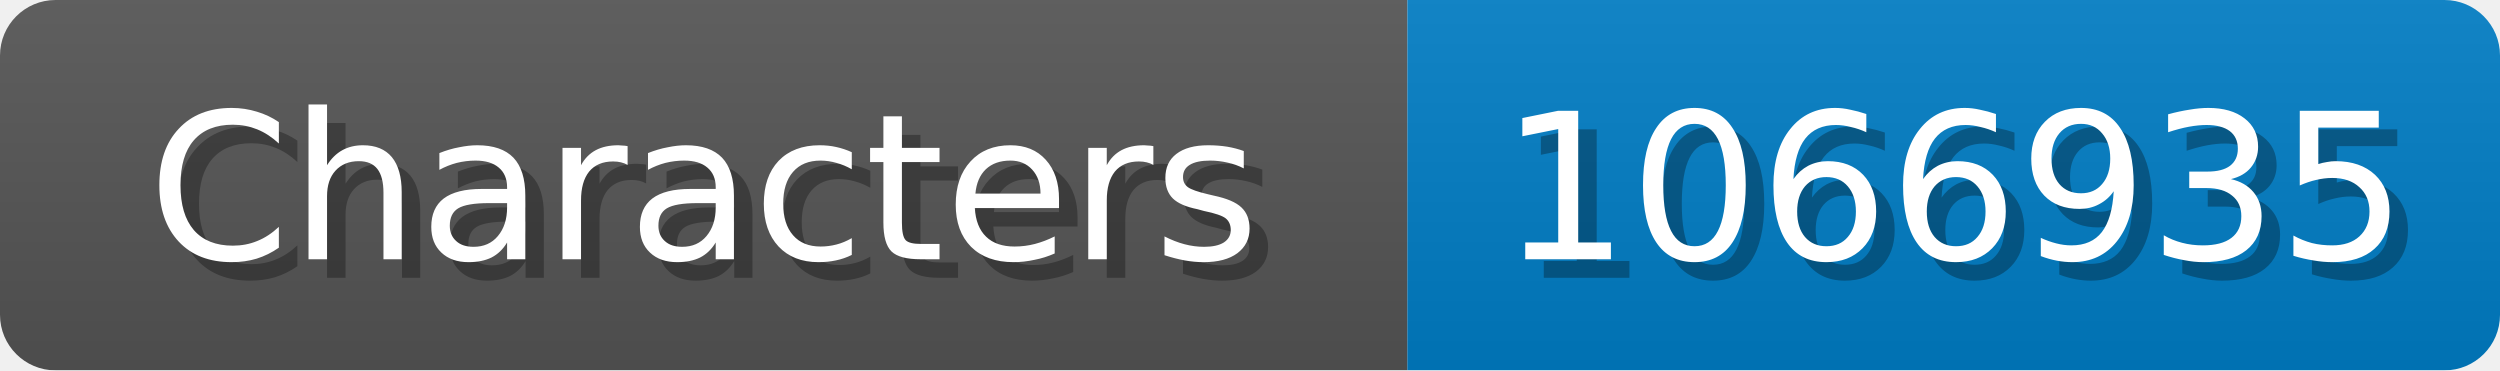
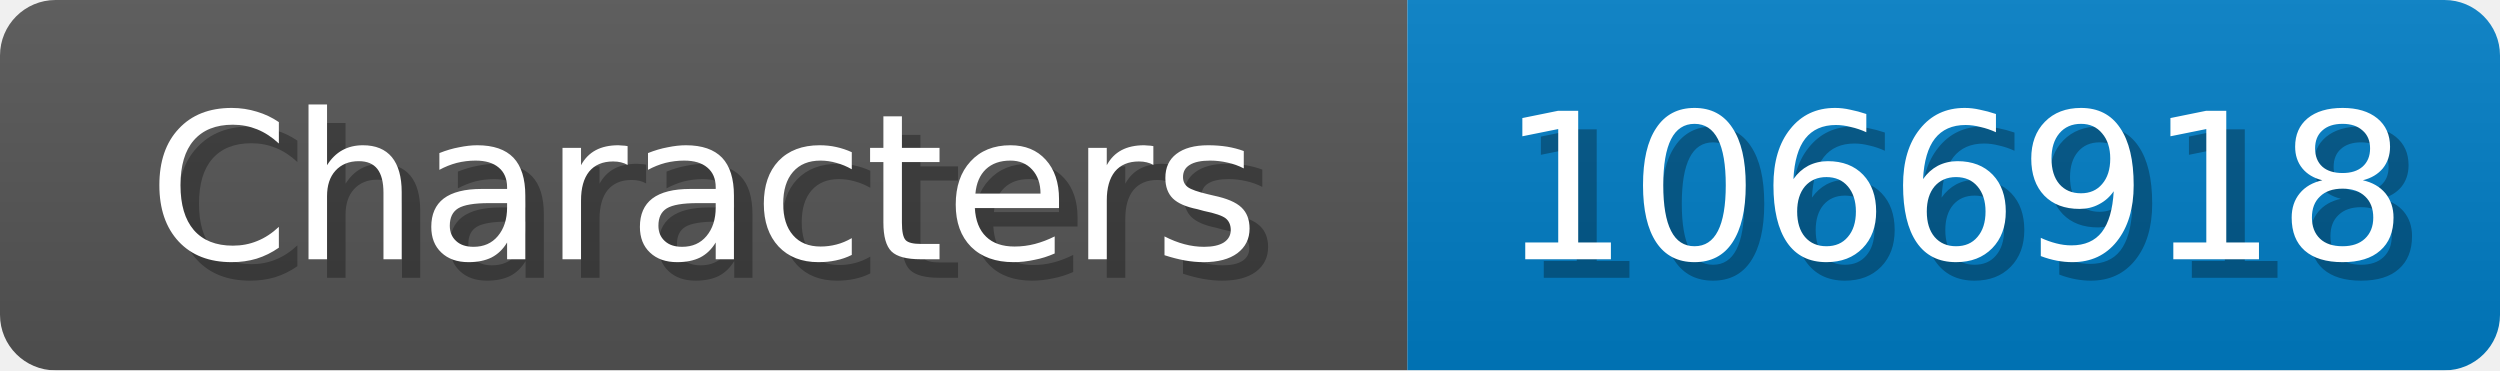
<svg xmlns="http://www.w3.org/2000/svg" width="135" height="20">
  <linearGradient id="b" x2="0" y2="100%">
    <stop offset="0" stop-color="#bbb" stop-opacity=".1" />
    <stop offset="1" stop-opacity=".1" />
  </linearGradient>
  <mask id="anybadge_1">
    <rect width="135" height="20" rx="3" fill="#fff" />
  </mask>
  <g mask="url(#anybadge_1)">
    <path fill="#555" d="M0 0h76v20H0z" />
    <path fill="#007ec6" d="M76 0h59v20H76z" />
    <path fill="url(#b)" d="M0 0h135v20H0z" />
  </g>
  <g fill="#fff" text-anchor="middle" font-family="DejaVu Sans,Verdana,Geneva,sans-serif" font-size="11">
    <text x="39.0" y="15" fill="#010101" fill-opacity=".3">Characters</text>
    <text x="38.0" y="14">Characters</text>
  </g>
  <g fill="#fff" text-anchor="middle" font-family="DejaVu Sans,Verdana,Geneva,sans-serif" font-size="11">
-     <text x="106.5" y="15" fill="#010101" fill-opacity=".3">1066935</text>
-     <text x="105.5" y="14">1066935</text>
+     <text x="106.5" y="15" fill="#010101" fill-opacity=".3">1066918</text>
+     <text x="105.5" y="14">1066918</text>
  </g>
</svg>
